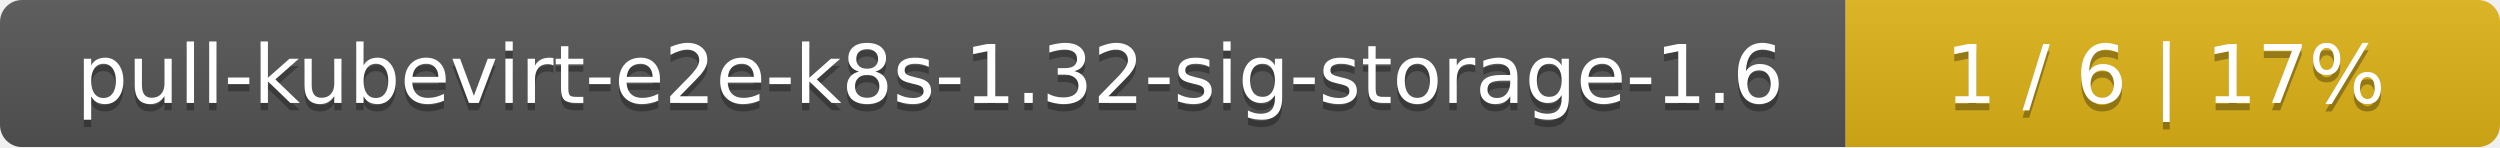
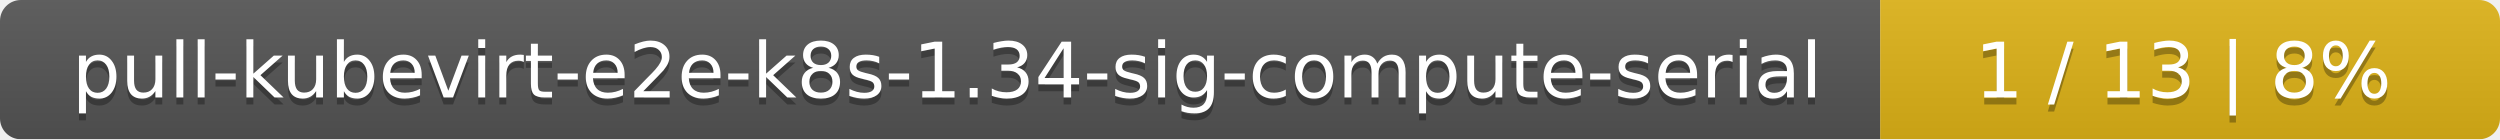
- <svg xmlns="http://www.w3.org/2000/svg" width="340" height="20">
+ <svg xmlns="http://www.w3.org/2000/svg" width="359" height="20">
  <linearGradient id="smooth" x2="0" y2="100%">
    <stop offset="0" stop-color="#bbb" stop-opacity=".1" />
    <stop offset="1" stop-opacity=".1" />
  </linearGradient>
  <mask id="round">
-     <rect width="340" height="20" rx="3" fill="#fff" />
+     <rect width="359" height="20" rx="3" fill="#fff" />
  </mask>
  <g mask="url(#round)">
-     <rect width="251" height="20" fill="#555" />
-     <rect x="251" width="89" height="20" fill="#dfb317" />
-     <rect width="340" height="20" fill="url(#smooth)" />
+     <rect width="270" height="20" fill="#555" />
+     <rect x="270" width="89" height="20" fill="#dfb317" />
+     <rect width="359" height="20" fill="url(#smooth)" />
  </g>
  <g fill="#fff" text-anchor="middle" font-family="DejaVu Sans,Verdana,Geneva,sans-serif" font-size="11">
-     <text x="126.5" y="15" fill="#010101" fill-opacity=".3">pull-kubevirt-e2e-k8s-1.32-sig-storage-1.6</text>
-     <text x="126.5" y="14">pull-kubevirt-e2e-k8s-1.32-sig-storage-1.6</text>
-     <text x="294.5" y="15" fill="#010101" fill-opacity=".3">1 / 6    |    17%</text>
-     <text x="294.5" y="14">1 / 6    |    17%</text>
+     <text x="136" y="15" fill="#010101" fill-opacity=".3">pull-kubevirt-e2e-k8s-1.34-sig-compute-serial</text>
+     <text x="136" y="14">pull-kubevirt-e2e-k8s-1.34-sig-compute-serial</text>
+     <text x="313.5" y="15" fill="#010101" fill-opacity=".3">1 / 13    |    8%</text>
+     <text x="313.5" y="14">1 / 13    |    8%</text>
  </g>
</svg>
